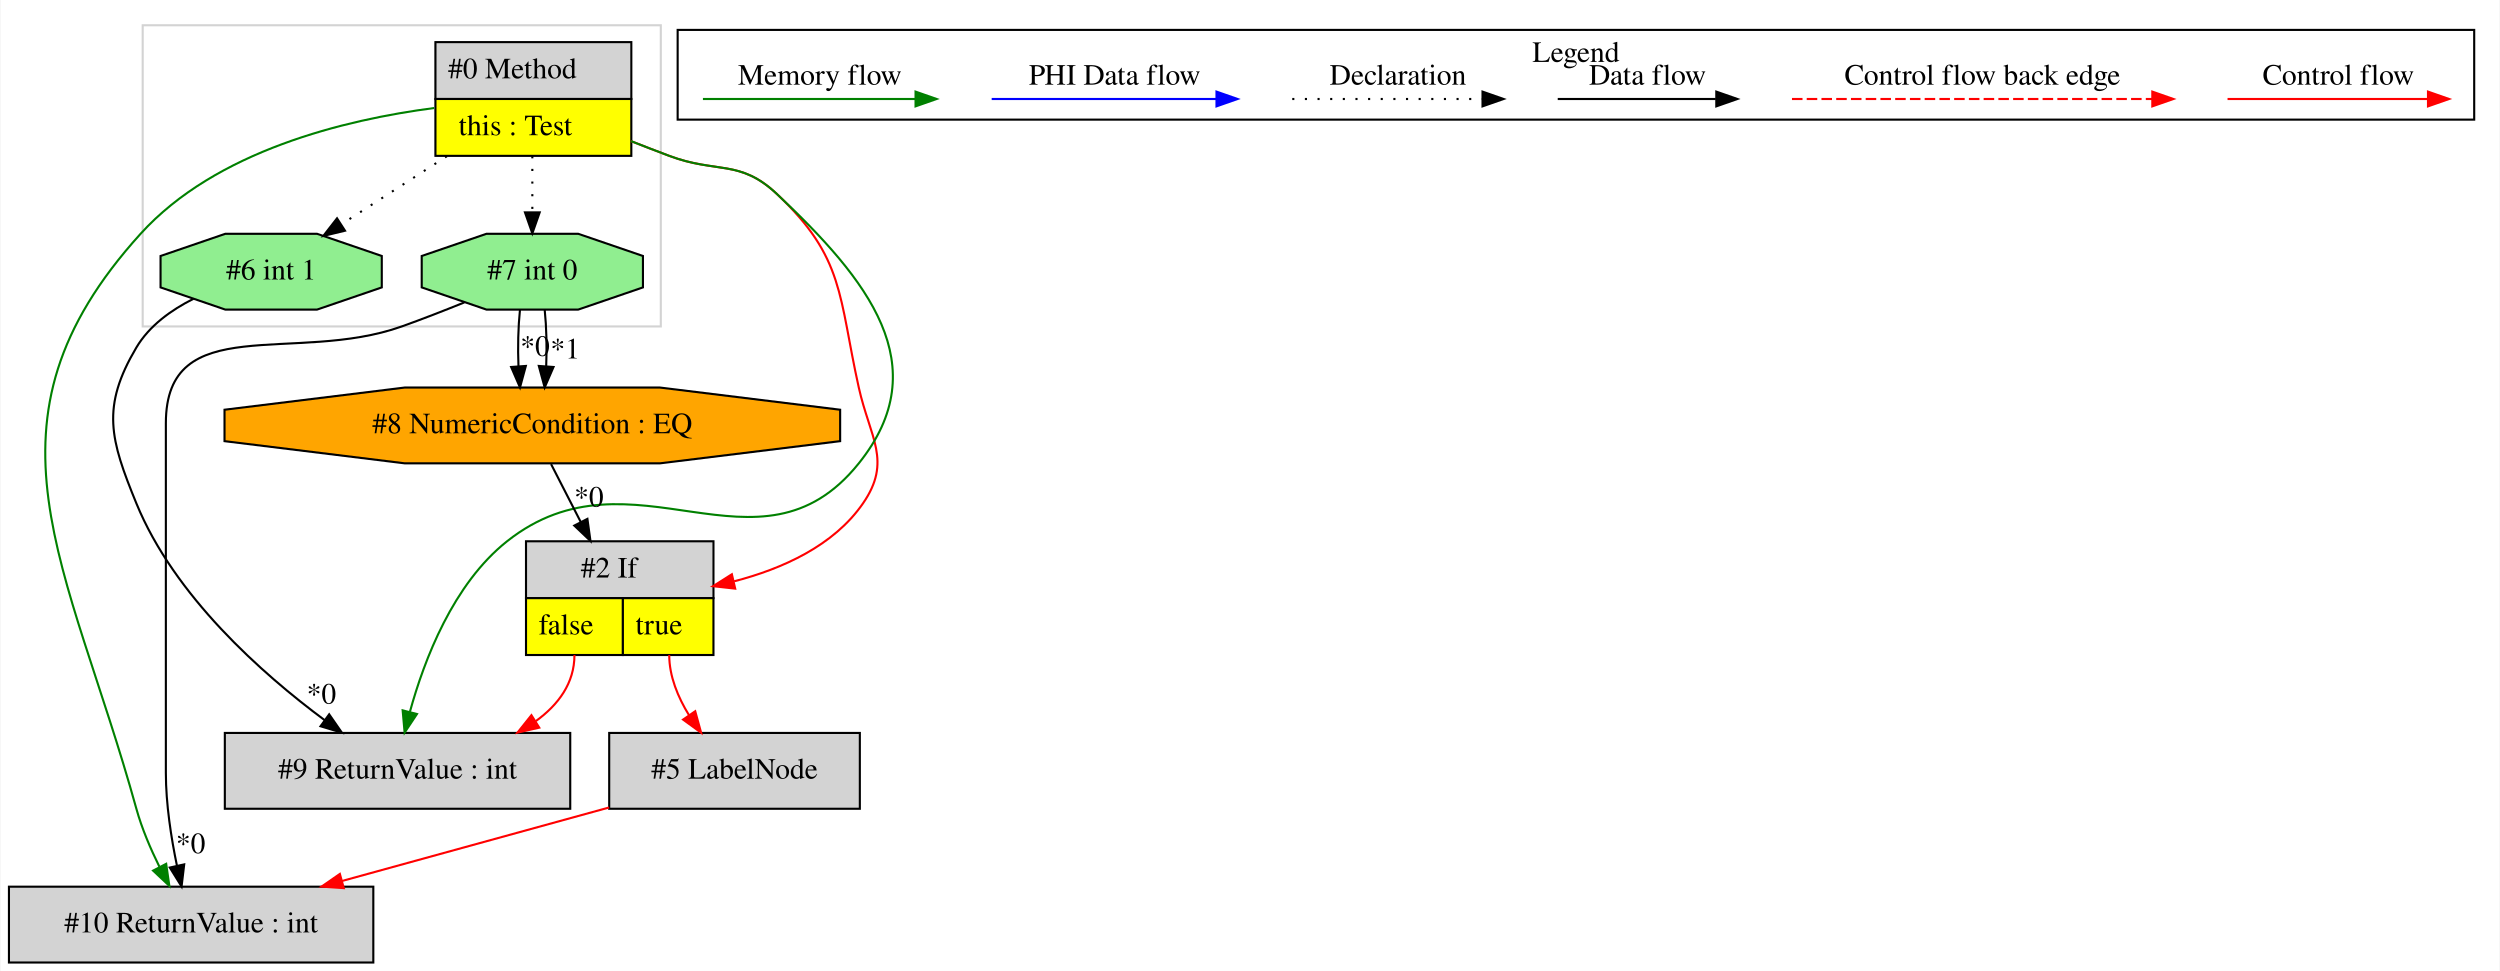
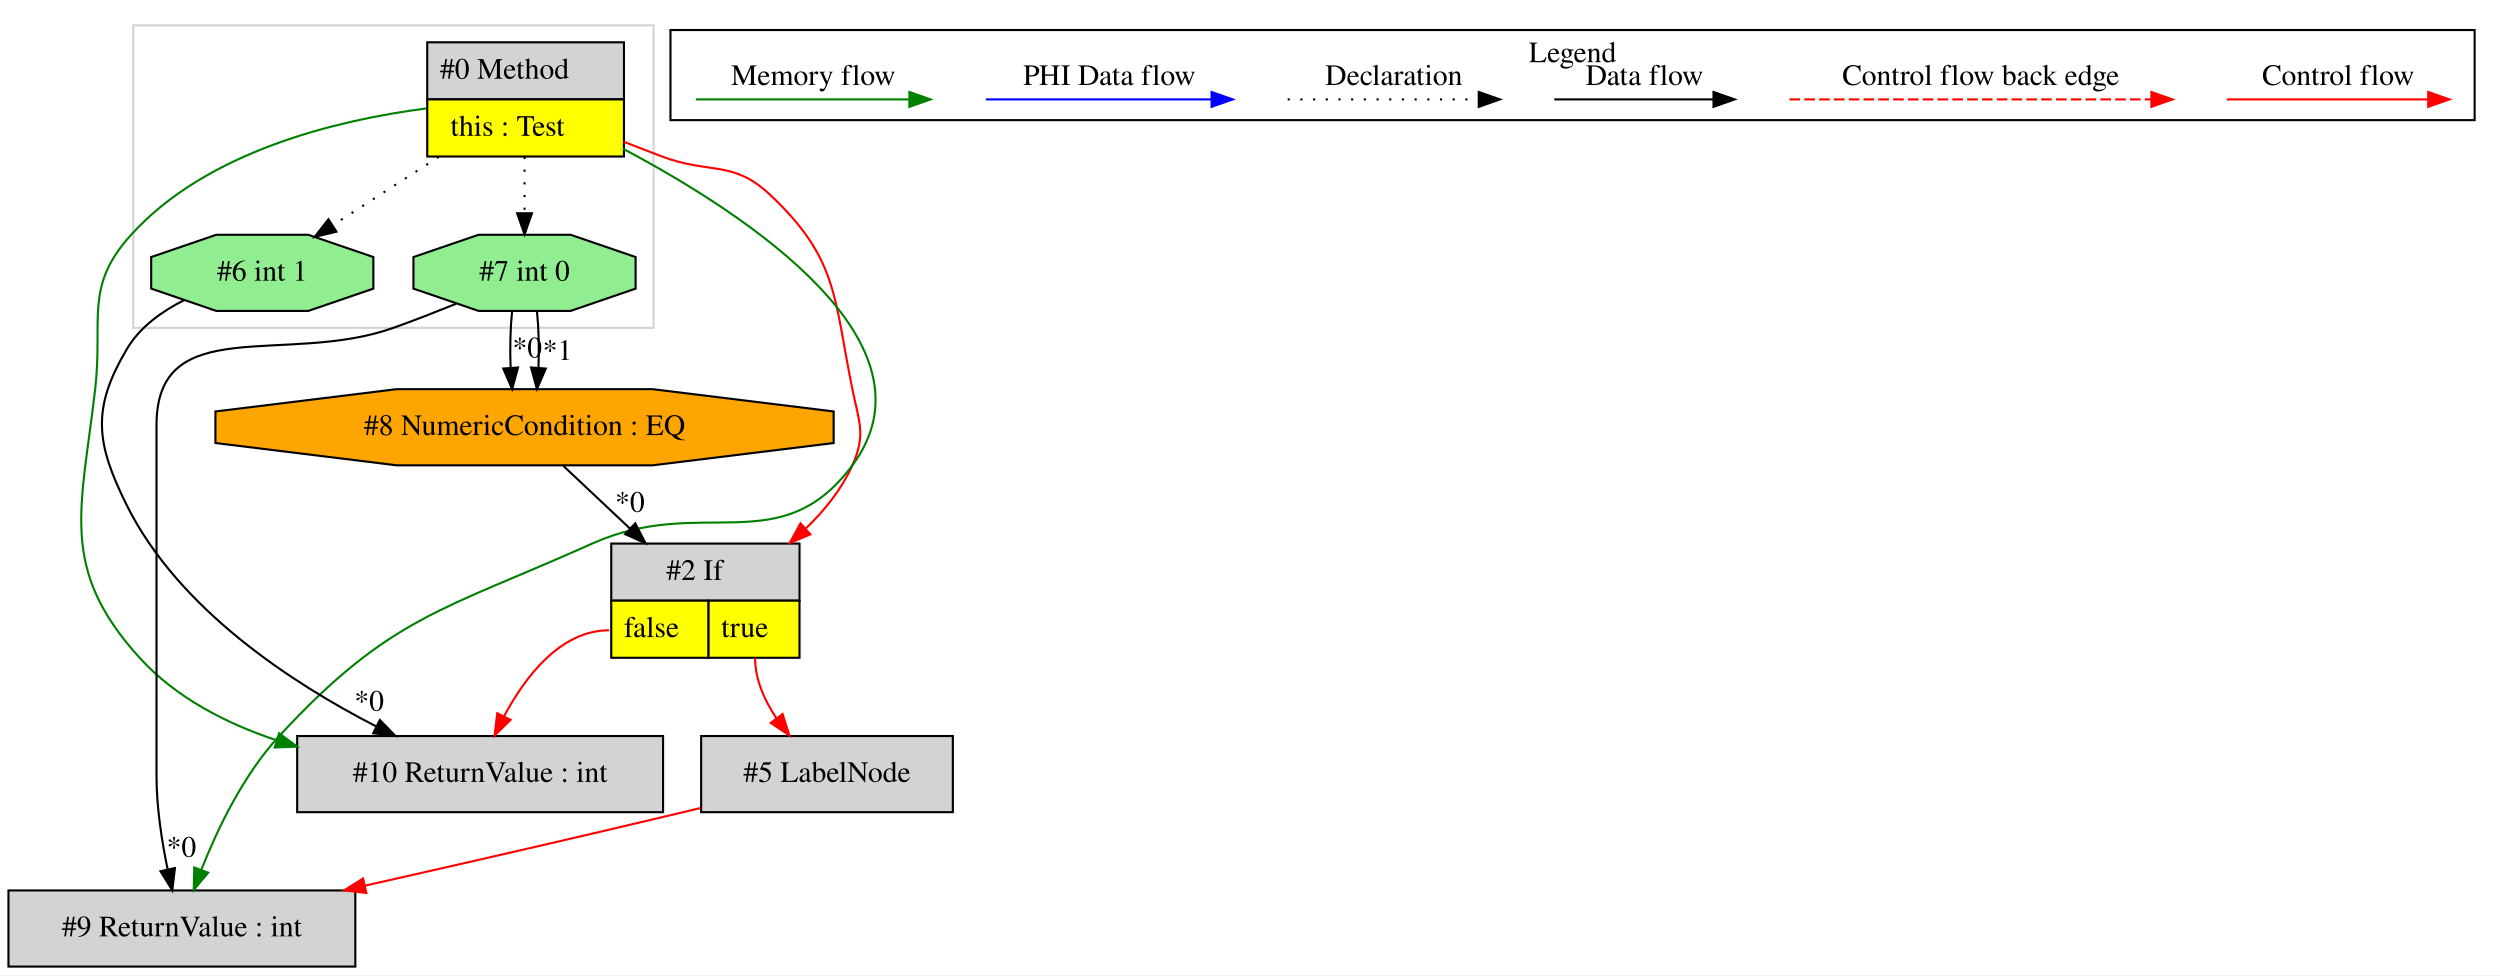
- <svg xmlns="http://www.w3.org/2000/svg" width="1187pt" height="461pt" viewBox="0.00 0.00 1186.50 461.00">
+ <svg xmlns="http://www.w3.org/2000/svg" width="1182pt" height="461pt" viewBox="0.00 0.00 1182.00 461.00">
  <g id="graph0" class="graph" transform="scale(1 1) rotate(0) translate(4 457)">
-     <polygon fill="white" stroke="transparent" points="-4,4 -4,-457 1182.5,-457 1182.5,4 -4,4" />
+     <polygon fill="white" stroke="transparent" points="-4,4 -4,-457 1178,-457 1178,4 -4,4" />
    <g id="clust1" class="cluster">
-       <polygon fill="none" stroke="lightgray" points="63.5,-302 63.5,-445 309.5,-445 309.5,-302 63.5,-302" />
+       <polygon fill="none" stroke="lightgray" points="59,-302 59,-445 305,-445 305,-302 59,-302" />
    </g>
    <g id="clust2" class="cluster">
-       <polygon fill="none" stroke="black" points="317.5,-400.2 317.5,-442.8 1170.5,-442.8 1170.5,-400.2 317.5,-400.2" />
-       <text text-anchor="middle" x="744" y="-427.6" font-family="Times,serif" font-size="14.00">Legend</text>
+       <polygon fill="none" stroke="black" points="313,-400.2 313,-442.8 1166,-442.8 1166,-400.2 313,-400.2" />
+       <text text-anchor="middle" x="739.5" y="-427.6" font-family="Times,serif" font-size="14.00">Legend</text>
    </g>
    <g id="node1" class="node">
-       <polygon fill="lightgrey" stroke="transparent" points="295,-437 202,-437 202,-383 295,-383 295,-437" />
-       <polygon fill="none" stroke="black" points="202.5,-410 202.5,-437 295.5,-437 295.5,-410 202.5,-410" />
-       <text text-anchor="start" x="208.5" y="-419.8" font-family="Times,serif" font-size="14.00">#0 Method</text>
-       <polygon fill="yellow" stroke="transparent" points="202.5,-383 202.5,-410 295.5,-410 295.5,-383 202.5,-383" />
-       <polygon fill="none" stroke="black" points="202.5,-383 202.5,-410 295.5,-410 295.5,-383 202.5,-383" />
-       <text text-anchor="start" x="213.5" y="-392.8" font-family="Times,serif" font-size="14.00">this : Test</text>
+       <polygon fill="lightgrey" stroke="transparent" points="290.5,-437 197.5,-437 197.5,-383 290.5,-383 290.5,-437" />
+       <polygon fill="none" stroke="black" points="198,-410 198,-437 291,-437 291,-410 198,-410" />
+       <text text-anchor="start" x="204" y="-419.8" font-family="Times,serif" font-size="14.00">#0 Method</text>
+       <polygon fill="yellow" stroke="transparent" points="198,-383 198,-410 291,-410 291,-383 198,-383" />
+       <polygon fill="none" stroke="black" points="198,-383 198,-410 291,-410 291,-383 198,-383" />
+       <text text-anchor="start" x="209" y="-392.8" font-family="Times,serif" font-size="14.00">this : Test</text>
    </g>
    <g id="node2" class="node">
-       <polygon fill="lightgrey" stroke="transparent" points="334,-200 245,-200 245,-146 334,-146 334,-200" />
-       <polygon fill="none" stroke="black" points="245.5,-173 245.5,-200 334.5,-200 334.5,-173 245.5,-173" />
-       <text text-anchor="start" x="271.5" y="-182.8" font-family="Times,serif" font-size="14.00">#2 If</text>
-       <polygon fill="yellow" stroke="transparent" points="245.5,-146 245.5,-173 291.5,-173 291.5,-146 245.5,-146" />
-       <polygon fill="none" stroke="black" points="245.5,-146 245.5,-173 291.5,-173 291.5,-146 245.5,-146" />
-       <text text-anchor="start" x="251.5" y="-155.8" font-family="Times,serif" font-size="14.00">false</text>
-       <polygon fill="yellow" stroke="transparent" points="291.5,-146 291.5,-173 334.5,-173 334.5,-146 291.5,-146" />
-       <polygon fill="none" stroke="black" points="291.5,-146 291.5,-173 334.5,-173 334.5,-146 291.5,-146" />
-       <text text-anchor="start" x="297.5" y="-155.8" font-family="Times,serif" font-size="14.00">true</text>
+       <polygon fill="lightgrey" stroke="black" points="309.5,-109 136.5,-109 136.5,-73 309.5,-73 309.5,-109" />
+       <text text-anchor="middle" x="223" y="-87.3" font-family="Times,serif" font-size="14.00">#10 ReturnValue : int</text>
+     </g>
+     <g id="edge3" class="edge">
+       <path fill="none" stroke="green" d="M197.38,-405.71C154.98,-400.18 93.73,-385.4 58,-346 35.62,-321.32 44.8,-306.09 41,-273 34.47,-216.16 23.55,-188.36 62,-146 79.05,-127.21 102.84,-114.95 126.91,-106.95" />
+       <polygon fill="green" stroke="green" points="127.97,-110.29 136.49,-103.99 125.9,-103.6 127.97,-110.29" />
+     </g>
+     <g id="node3" class="node">
+       <polygon fill="lightgreen" stroke="black" points="172.52,-320.54 172.52,-335.46 141.76,-346 98.24,-346 67.48,-335.46 67.48,-320.54 98.24,-310 141.76,-310 172.52,-320.54" />
+       <text text-anchor="middle" x="120" y="-324.3" font-family="Times,serif" font-size="14.00">#6 int 1</text>
+     </g>
+     <g id="edge13" class="edge">
+       <path fill="none" stroke="black" stroke-dasharray="1,5" d="M203.4,-382.81C187.22,-372.37 168.83,-360.5 153.44,-350.57" />
+       <polygon fill="black" stroke="black" points="155.06,-347.46 144.76,-344.98 151.27,-353.34 155.06,-347.46" />
+     </g>
+     <g id="node4" class="node">
+       <polygon fill="lightgrey" stroke="transparent" points="373.5,-200 284.5,-200 284.5,-146 373.5,-146 373.5,-200" />
+       <polygon fill="none" stroke="black" points="285,-173 285,-200 374,-200 374,-173 285,-173" />
+       <text text-anchor="start" x="311" y="-182.8" font-family="Times,serif" font-size="14.00">#2 If</text>
+       <polygon fill="yellow" stroke="transparent" points="285,-146 285,-173 331,-173 331,-146 285,-146" />
+       <polygon fill="none" stroke="black" points="285,-146 285,-173 331,-173 331,-146 285,-146" />
+       <text text-anchor="start" x="291" y="-155.8" font-family="Times,serif" font-size="14.00">false</text>
+       <polygon fill="yellow" stroke="transparent" points="331,-146 331,-173 374,-173 374,-146 331,-146" />
+       <polygon fill="none" stroke="black" points="331,-146 331,-173 374,-173 374,-146 331,-146" />
+       <text text-anchor="start" x="337" y="-155.8" font-family="Times,serif" font-size="14.00">true</text>
+     </g>
+     <g id="edge5" class="edge">
+       <path fill="none" stroke="red" d="M290.78,-390.02C296.89,-387.62 303.08,-385.23 309,-383 331.5,-374.53 342.49,-381.46 360,-365 392.36,-334.58 390.16,-316.52 399,-273 402.19,-257.32 405.51,-251.62 399,-237 394.01,-225.8 385.94,-215.75 377.01,-207.15" />
+       <polygon fill="red" stroke="red" points="379.14,-204.35 369.37,-200.26 374.46,-209.56 379.14,-204.35" />
+     </g>
+     <g id="node6" class="node">
+       <polygon fill="lightgreen" stroke="black" points="296.52,-320.54 296.52,-335.46 265.76,-346 222.24,-346 191.48,-335.46 191.48,-320.54 222.24,-310 265.76,-310 296.52,-320.54" />
+       <text text-anchor="middle" x="244" y="-324.3" font-family="Times,serif" font-size="14.00">#7 int 0</text>
+     </g>
+     <g id="edge8" class="edge">
+       <path fill="none" stroke="black" stroke-dasharray="1,5" d="M244,-382.81C244,-374.35 244,-364.95 244,-356.4" />
+       <polygon fill="black" stroke="black" points="247.5,-356.17 244,-346.17 240.5,-356.17 247.5,-356.17" />
+     </g>
+     <g id="node7" class="node">
+       <polygon fill="lightgrey" stroke="black" points="164,-36 0,-36 0,0 164,0 164,-36" />
+       <text text-anchor="middle" x="82" y="-14.3" font-family="Times,serif" font-size="14.00">#9 ReturnValue : int</text>
+     </g>
+     <g id="edge11" class="edge">
+       <path fill="none" stroke="green" d="M290.54,-386.69C350.33,-354.98 441.63,-294.34 399,-237 364.94,-191.19 328.08,-223.37 276,-200 205.55,-168.39 180.41,-165.71 128,-109 111.06,-90.67 98.75,-64.93 91.15,-45.67" />
+       <polygon fill="green" stroke="green" points="94.4,-44.39 87.6,-36.27 87.85,-46.86 94.4,-44.39" />
+     </g>
+     <g id="edge1" class="edge">
+       <path fill="none" stroke="black" d="M83.18,-315.16C72.53,-309.84 62.14,-302.35 56,-292 39.23,-263.71 41.33,-247.44 56,-218 80.42,-168.99 133.99,-134.01 173.91,-113.53" />
+       <polygon fill="black" stroke="black" points="175.59,-116.6 182.97,-109.01 172.46,-110.34 175.59,-116.6" />
+       <text text-anchor="middle" x="170.53" y="-120.96" font-family="Times,serif" font-size="14.00">*0</text>
    </g>
    <g id="edge2" class="edge">
-       <path fill="none" stroke="red" d="M295.28,-390.02C301.39,-387.62 307.58,-385.23 313.5,-383 336,-374.53 346.99,-381.46 364.5,-365 396.86,-334.58 393.85,-316.35 403.5,-273 408.81,-249.12 419.39,-238.13 405.5,-218 391.59,-197.85 367.16,-186.92 344.3,-180.99" />
-       <polygon fill="red" stroke="red" points="344.82,-177.52 334.29,-178.68 343.24,-184.34 344.82,-177.52" />
+       <path fill="none" stroke="red" d="M284,-159C260.99,-159 244.36,-137.12 234.33,-118.37" />
+       <polygon fill="red" stroke="red" points="237.39,-116.66 229.81,-109.25 231.12,-119.77 237.39,-116.66" />
    </g>
-     <g id="node4" class="node">
-       <polygon fill="lightgreen" stroke="black" points="301.02,-320.54 301.02,-335.46 270.26,-346 226.74,-346 195.98,-335.46 195.98,-320.54 226.74,-310 270.26,-310 301.02,-320.54" />
-       <text text-anchor="middle" x="248.5" y="-324.3" font-family="Times,serif" font-size="14.00">#7 int 0</text>
+     <g id="node8" class="node">
+       <polygon fill="lightgrey" stroke="black" points="446.5,-109 327.5,-109 327.5,-73 446.5,-73 446.5,-109" />
+       <text text-anchor="middle" x="387" y="-87.3" font-family="Times,serif" font-size="14.00">#5 LabelNode</text>
    </g>
-     <g id="edge5" class="edge">
-       <path fill="none" stroke="black" stroke-dasharray="1,5" d="M248.5,-382.81C248.5,-374.35 248.5,-364.95 248.5,-356.4" />
-       <polygon fill="black" stroke="black" points="252,-356.17 248.5,-346.17 245,-356.17 252,-356.17" />
+     <g id="edge12" class="edge">
+       <path fill="none" stroke="red" d="M353,-146C353,-135.8 357.39,-125.96 363.02,-117.53" />
+       <polygon fill="red" stroke="red" points="365.99,-119.41 369.2,-109.31 360.4,-115.2 365.99,-119.41" />
    </g>
    <g id="node5" class="node">
-       <polygon fill="lightgrey" stroke="black" points="173,-36 0,-36 0,0 173,0 173,-36" />
-       <text text-anchor="middle" x="86.5" y="-14.3" font-family="Times,serif" font-size="14.00">#10 ReturnValue : int</text>
+       <polygon fill="orange" stroke="black" points="390.15,-247.54 390.15,-262.46 304.54,-273 183.46,-273 97.85,-262.46 97.85,-247.54 183.46,-237 304.54,-237 390.15,-247.54" />
+       <text text-anchor="middle" x="244" y="-251.3" font-family="Times,serif" font-size="14.00">#8 NumericCondition : EQ</text>
    </g>
-     <g id="edge8" class="edge">
-       <path fill="none" stroke="green" d="M201.88,-405.71C159.48,-400.18 98.23,-385.4 62.5,-346 -19,-256.11 28.14,-189.94 60.5,-73 63.08,-63.67 67.22,-54 71.44,-45.46" />
-       <polygon fill="green" stroke="green" points="74.65,-46.86 76.16,-36.37 68.44,-43.63 74.65,-46.86" />
+     <g id="edge4" class="edge">
+       <path fill="none" stroke="black" d="M262.44,-236.64C271.65,-227.98 283.1,-217.2 293.89,-207.05" />
+       <polygon fill="black" stroke="black" points="296.34,-209.55 301.22,-200.15 291.54,-204.45 296.34,-209.55" />
+       <text text-anchor="middle" x="293.81" y="-215.02" font-family="Times,serif" font-size="14.00">*0</text>
    </g>
-     <g id="node7" class="node">
-       <polygon fill="lightgrey" stroke="black" points="266.5,-109 102.5,-109 102.5,-73 266.5,-73 266.5,-109" />
-       <text text-anchor="middle" x="184.5" y="-87.3" font-family="Times,serif" font-size="14.00">#9 ReturnValue : int</text>
+     <g id="edge6" class="edge">
+       <path fill="none" stroke="black" d="M238.12,-309.81C237.28,-301.79 237.05,-292.05 237.42,-283.07" />
+       <polygon fill="black" stroke="black" points="240.92,-283.25 238.14,-273.03 233.94,-282.75 240.92,-283.25" />
+       <text text-anchor="middle" x="245.28" y="-288.01" font-family="Times,serif" font-size="14.00">*0</text>
    </g>
-     <g id="edge12" class="edge">
-       <path fill="none" stroke="green" d="M295.28,-390.02C301.39,-387.62 307.58,-385.23 313.5,-383 336,-374.53 346.99,-381.46 364.5,-365 407.83,-324.26 440.73,-283.38 403.5,-237 355.91,-177.71 296.09,-247.21 236.5,-200 210.95,-179.76 197.2,-143.86 190.38,-119.04" />
-       <polygon fill="green" stroke="green" points="193.72,-117.98 187.86,-109.16 186.93,-119.71 193.72,-117.98" />
-     </g>
-     <g id="node8" class="node">
-       <polygon fill="lightgreen" stroke="black" points="177.02,-320.54 177.02,-335.46 146.26,-346 102.74,-346 71.98,-335.46 71.98,-320.54 102.74,-310 146.26,-310 177.02,-320.54" />
-       <text text-anchor="middle" x="124.5" y="-324.3" font-family="Times,serif" font-size="14.00">#6 int 1</text>
-     </g>
-     <g id="edge13" class="edge">
-       <path fill="none" stroke="black" stroke-dasharray="1,5" d="M207.9,-382.81C191.72,-372.37 173.33,-360.5 157.94,-350.57" />
-       <polygon fill="black" stroke="black" points="159.56,-347.46 149.26,-344.98 155.77,-353.34 159.56,-347.46" />
-     </g>
-     <g id="node6" class="node">
-       <polygon fill="lightgrey" stroke="black" points="404,-109 285,-109 285,-73 404,-73 404,-109" />
-       <text text-anchor="middle" x="344.5" y="-87.3" font-family="Times,serif" font-size="14.00">#5 LabelNode</text>
+     <g id="edge7" class="edge">
+       <path fill="none" stroke="black" d="M249.88,-309.81C250.72,-301.79 250.95,-292.05 250.58,-283.07" />
+       <polygon fill="black" stroke="black" points="254.06,-282.75 249.86,-273.03 247.08,-283.25 254.06,-282.75" />
+       <text text-anchor="middle" x="259.58" y="-286.81" font-family="Times,serif" font-size="14.00">*1</text>
    </g>
    <g id="edge9" class="edge">
-       <path fill="none" stroke="red" d="M313.5,-146C313.5,-135.89 317.64,-125.96 322.89,-117.43" />
-       <polygon fill="red" stroke="red" points="325.84,-119.31 328.64,-109.1 320.08,-115.34 325.84,-119.31" />
-     </g>
-     <g id="edge11" class="edge">
-       <path fill="none" stroke="red" d="M268.5,-146C268.5,-132.6 260.84,-122.37 250.15,-114.61" />
-       <polygon fill="red" stroke="red" points="251.79,-111.51 241.46,-109.16 248.07,-117.44 251.79,-111.51" />
-     </g>
-     <g id="node3" class="node">
-       <polygon fill="orange" stroke="black" points="394.65,-247.54 394.65,-262.46 309.04,-273 187.96,-273 102.35,-262.46 102.35,-247.54 187.96,-237 309.04,-237 394.65,-247.54" />
-       <text text-anchor="middle" x="248.5" y="-251.3" font-family="Times,serif" font-size="14.00">#8 NumericCondition : EQ</text>
-     </g>
-     <g id="edge1" class="edge">
-       <path fill="none" stroke="black" d="M257.4,-236.64C261.54,-228.56 266.62,-218.64 271.51,-209.11" />
-       <polygon fill="black" stroke="black" points="274.65,-210.64 276.1,-200.15 268.42,-207.45 274.65,-210.64" />
-       <text text-anchor="middle" x="275.35" y="-216.43" font-family="Times,serif" font-size="14.00">*0</text>
-     </g>
-     <g id="edge3" class="edge">
-       <path fill="none" stroke="black" d="M242.62,-309.81C241.78,-301.79 241.55,-292.05 241.92,-283.07" />
-       <polygon fill="black" stroke="black" points="245.42,-283.25 242.64,-273.03 238.44,-282.75 245.42,-283.25" />
-       <text text-anchor="middle" x="249.78" y="-288.01" font-family="Times,serif" font-size="14.00">*0</text>
-     </g>
-     <g id="edge4" class="edge">
-       <path fill="none" stroke="black" d="M254.38,-309.81C255.22,-301.79 255.45,-292.05 255.08,-283.07" />
-       <polygon fill="black" stroke="black" points="258.56,-282.75 254.36,-273.03 251.58,-283.25 258.56,-282.75" />
-       <text text-anchor="middle" x="264.08" y="-286.81" font-family="Times,serif" font-size="14.00">*1</text>
-     </g>
-     <g id="edge6" class="edge">
-       <path fill="none" stroke="black" d="M216.19,-313.4C206.69,-309.55 196.23,-305.47 186.5,-302 135.82,-283.91 74.5,-309.81 74.5,-256 74.5,-256 74.5,-256 74.5,-90 74.5,-75.3 77.03,-59.13 79.77,-45.94" />
-       <polygon fill="black" stroke="black" points="83.21,-46.6 81.96,-36.08 76.37,-45.08 83.21,-46.6" />
-       <text text-anchor="middle" x="86.27" y="-51.91" font-family="Times,serif" font-size="14.00">*0</text>
-     </g>
-     <g id="edge7" class="edge">
-       <path fill="none" stroke="red" d="M284.99,-73.62C247.18,-63.22 198.02,-49.69 158.09,-38.7" />
-       <polygon fill="red" stroke="red" points="158.98,-35.32 148.41,-36.04 157.12,-42.06 158.98,-35.32" />
+       <path fill="none" stroke="black" d="M211.69,-313.4C202.19,-309.55 191.73,-305.47 182,-302 131.32,-283.91 70,-309.81 70,-256 70,-256 70,-256 70,-90 70,-75.3 72.53,-59.13 75.27,-45.94" />
+       <polygon fill="black" stroke="black" points="78.71,-46.6 77.46,-36.08 71.87,-45.08 78.71,-46.6" />
+       <text text-anchor="middle" x="81.77" y="-51.91" font-family="Times,serif" font-size="14.00">*0</text>
    </g>
    <g id="edge10" class="edge">
-       <path fill="none" stroke="black" d="M87.68,-315.16C77.03,-309.84 66.64,-302.35 60.5,-292 43.73,-263.71 48.04,-248.44 60.5,-218 78.47,-174.13 119.9,-137.32 149.94,-115.03" />
-       <polygon fill="black" stroke="black" points="152.04,-117.84 158.08,-109.13 147.93,-112.17 152.04,-117.84" />
-       <text text-anchor="middle" x="148.36" y="-122.91" font-family="Times,serif" font-size="14.00">*0</text>
+       <path fill="none" stroke="red" d="M327.31,-75C324.5,-74.32 321.72,-73.65 319,-73 269.3,-61.13 213.59,-48.4 168.67,-38.29" />
+       <polygon fill="red" stroke="red" points="169.2,-34.82 158.68,-36.04 167.67,-41.65 169.2,-34.82" />
    </g>
    <g id="edge14" class="edge">
-       <path fill="none" stroke="red" d="M1053.39,-410C1064.61,-410 1122.74,-410 1148.36,-410" />
-       <polygon fill="red" stroke="red" points="1148.56,-413.5 1158.56,-410 1148.56,-406.5 1148.56,-413.5" />
-       <text text-anchor="middle" x="1106" y="-416.8" font-family="Times,serif" font-size="14.00">Control flow</text>
+       <path fill="none" stroke="red" d="M1048.89,-410C1060.11,-410 1118.24,-410 1143.86,-410" />
+       <polygon fill="red" stroke="red" points="1144.06,-413.5 1154.06,-410 1144.06,-406.5 1144.06,-413.5" />
+       <text text-anchor="middle" x="1101.5" y="-416.8" font-family="Times,serif" font-size="14.00">Control flow</text>
    </g>
    <g id="edge15" class="edge">
-       <path fill="none" stroke="red" stroke-dasharray="5,2" d="M846.58,-410C863.55,-410 979.71,-410 1017.58,-410" />
-       <polygon fill="red" stroke="red" points="1017.67,-413.5 1027.67,-410 1017.67,-406.5 1017.67,-413.5" />
-       <text text-anchor="middle" x="937" y="-416.8" font-family="Times,serif" font-size="14.00">Control flow back edge</text>
+       <path fill="none" stroke="red" stroke-dasharray="5,2" d="M842.08,-410C859.05,-410 975.21,-410 1013.08,-410" />
+       <polygon fill="red" stroke="red" points="1013.17,-413.5 1023.17,-410 1013.17,-406.5 1013.17,-413.5" />
+       <text text-anchor="middle" x="932.5" y="-416.8" font-family="Times,serif" font-size="14.00">Control flow back edge</text>
    </g>
    <g id="edge16" class="edge">
-       <path fill="none" stroke="black" d="M735.36,-410C744.91,-410 788.81,-410 810.42,-410" />
-       <polygon fill="black" stroke="black" points="810.65,-413.5 820.65,-410 810.65,-406.5 810.65,-413.5" />
-       <text text-anchor="middle" x="778" y="-416.8" font-family="Times,serif" font-size="14.00">Data flow</text>
+       <path fill="none" stroke="black" d="M730.86,-410C740.41,-410 784.31,-410 805.92,-410" />
+       <polygon fill="black" stroke="black" points="806.15,-413.5 816.15,-410 806.15,-406.5 806.15,-413.5" />
+       <text text-anchor="middle" x="773.5" y="-416.8" font-family="Times,serif" font-size="14.00">Data flow</text>
    </g>
    <g id="edge17" class="edge">
-       <path fill="none" stroke="black" stroke-dasharray="1,5" d="M609.31,-410C619.96,-410 674.96,-410 699.58,-410" />
-       <polygon fill="black" stroke="black" points="699.65,-413.5 709.65,-410 699.65,-406.5 699.65,-413.5" />
-       <text text-anchor="middle" x="659.5" y="-416.8" font-family="Times,serif" font-size="14.00">Declaration</text>
+       <path fill="none" stroke="black" stroke-dasharray="1,5" d="M604.81,-410C615.46,-410 670.46,-410 695.08,-410" />
+       <polygon fill="black" stroke="black" points="695.15,-413.5 705.15,-410 695.15,-406.5 695.15,-413.5" />
+       <text text-anchor="middle" x="655" y="-416.8" font-family="Times,serif" font-size="14.00">Declaration</text>
    </g>
    <g id="edge18" class="edge">
-       <path fill="none" stroke="blue" d="M466.6,-410C479.22,-410 545.38,-410 573.18,-410" />
-       <polygon fill="blue" stroke="blue" points="573.34,-413.5 583.34,-410 573.34,-406.5 573.34,-413.5" />
-       <text text-anchor="middle" x="525" y="-416.8" font-family="Times,serif" font-size="14.00">PHI Data flow</text>
+       <path fill="none" stroke="blue" d="M462.1,-410C474.72,-410 540.88,-410 568.68,-410" />
+       <polygon fill="blue" stroke="blue" points="568.84,-413.5 578.84,-410 568.84,-406.5 568.84,-413.5" />
+       <text text-anchor="middle" x="520.5" y="-416.8" font-family="Times,serif" font-size="14.00">PHI Data flow</text>
    </g>
    <g id="edge19" class="edge">
-       <path fill="none" stroke="green" d="M329.5,-410C341.44,-410 403.8,-410 430.43,-410" />
-       <polygon fill="green" stroke="green" points="430.45,-413.5 440.45,-410 430.45,-406.5 430.45,-413.5" />
-       <text text-anchor="middle" x="385" y="-416.8" font-family="Times,serif" font-size="14.00">Memory flow</text>
+       <path fill="none" stroke="green" d="M325,-410C336.94,-410 399.3,-410 425.93,-410" />
+       <polygon fill="green" stroke="green" points="425.95,-413.5 435.95,-410 425.95,-406.5 425.95,-413.5" />
+       <text text-anchor="middle" x="380.5" y="-416.8" font-family="Times,serif" font-size="14.00">Memory flow</text>
    </g>
  </g>
</svg>
